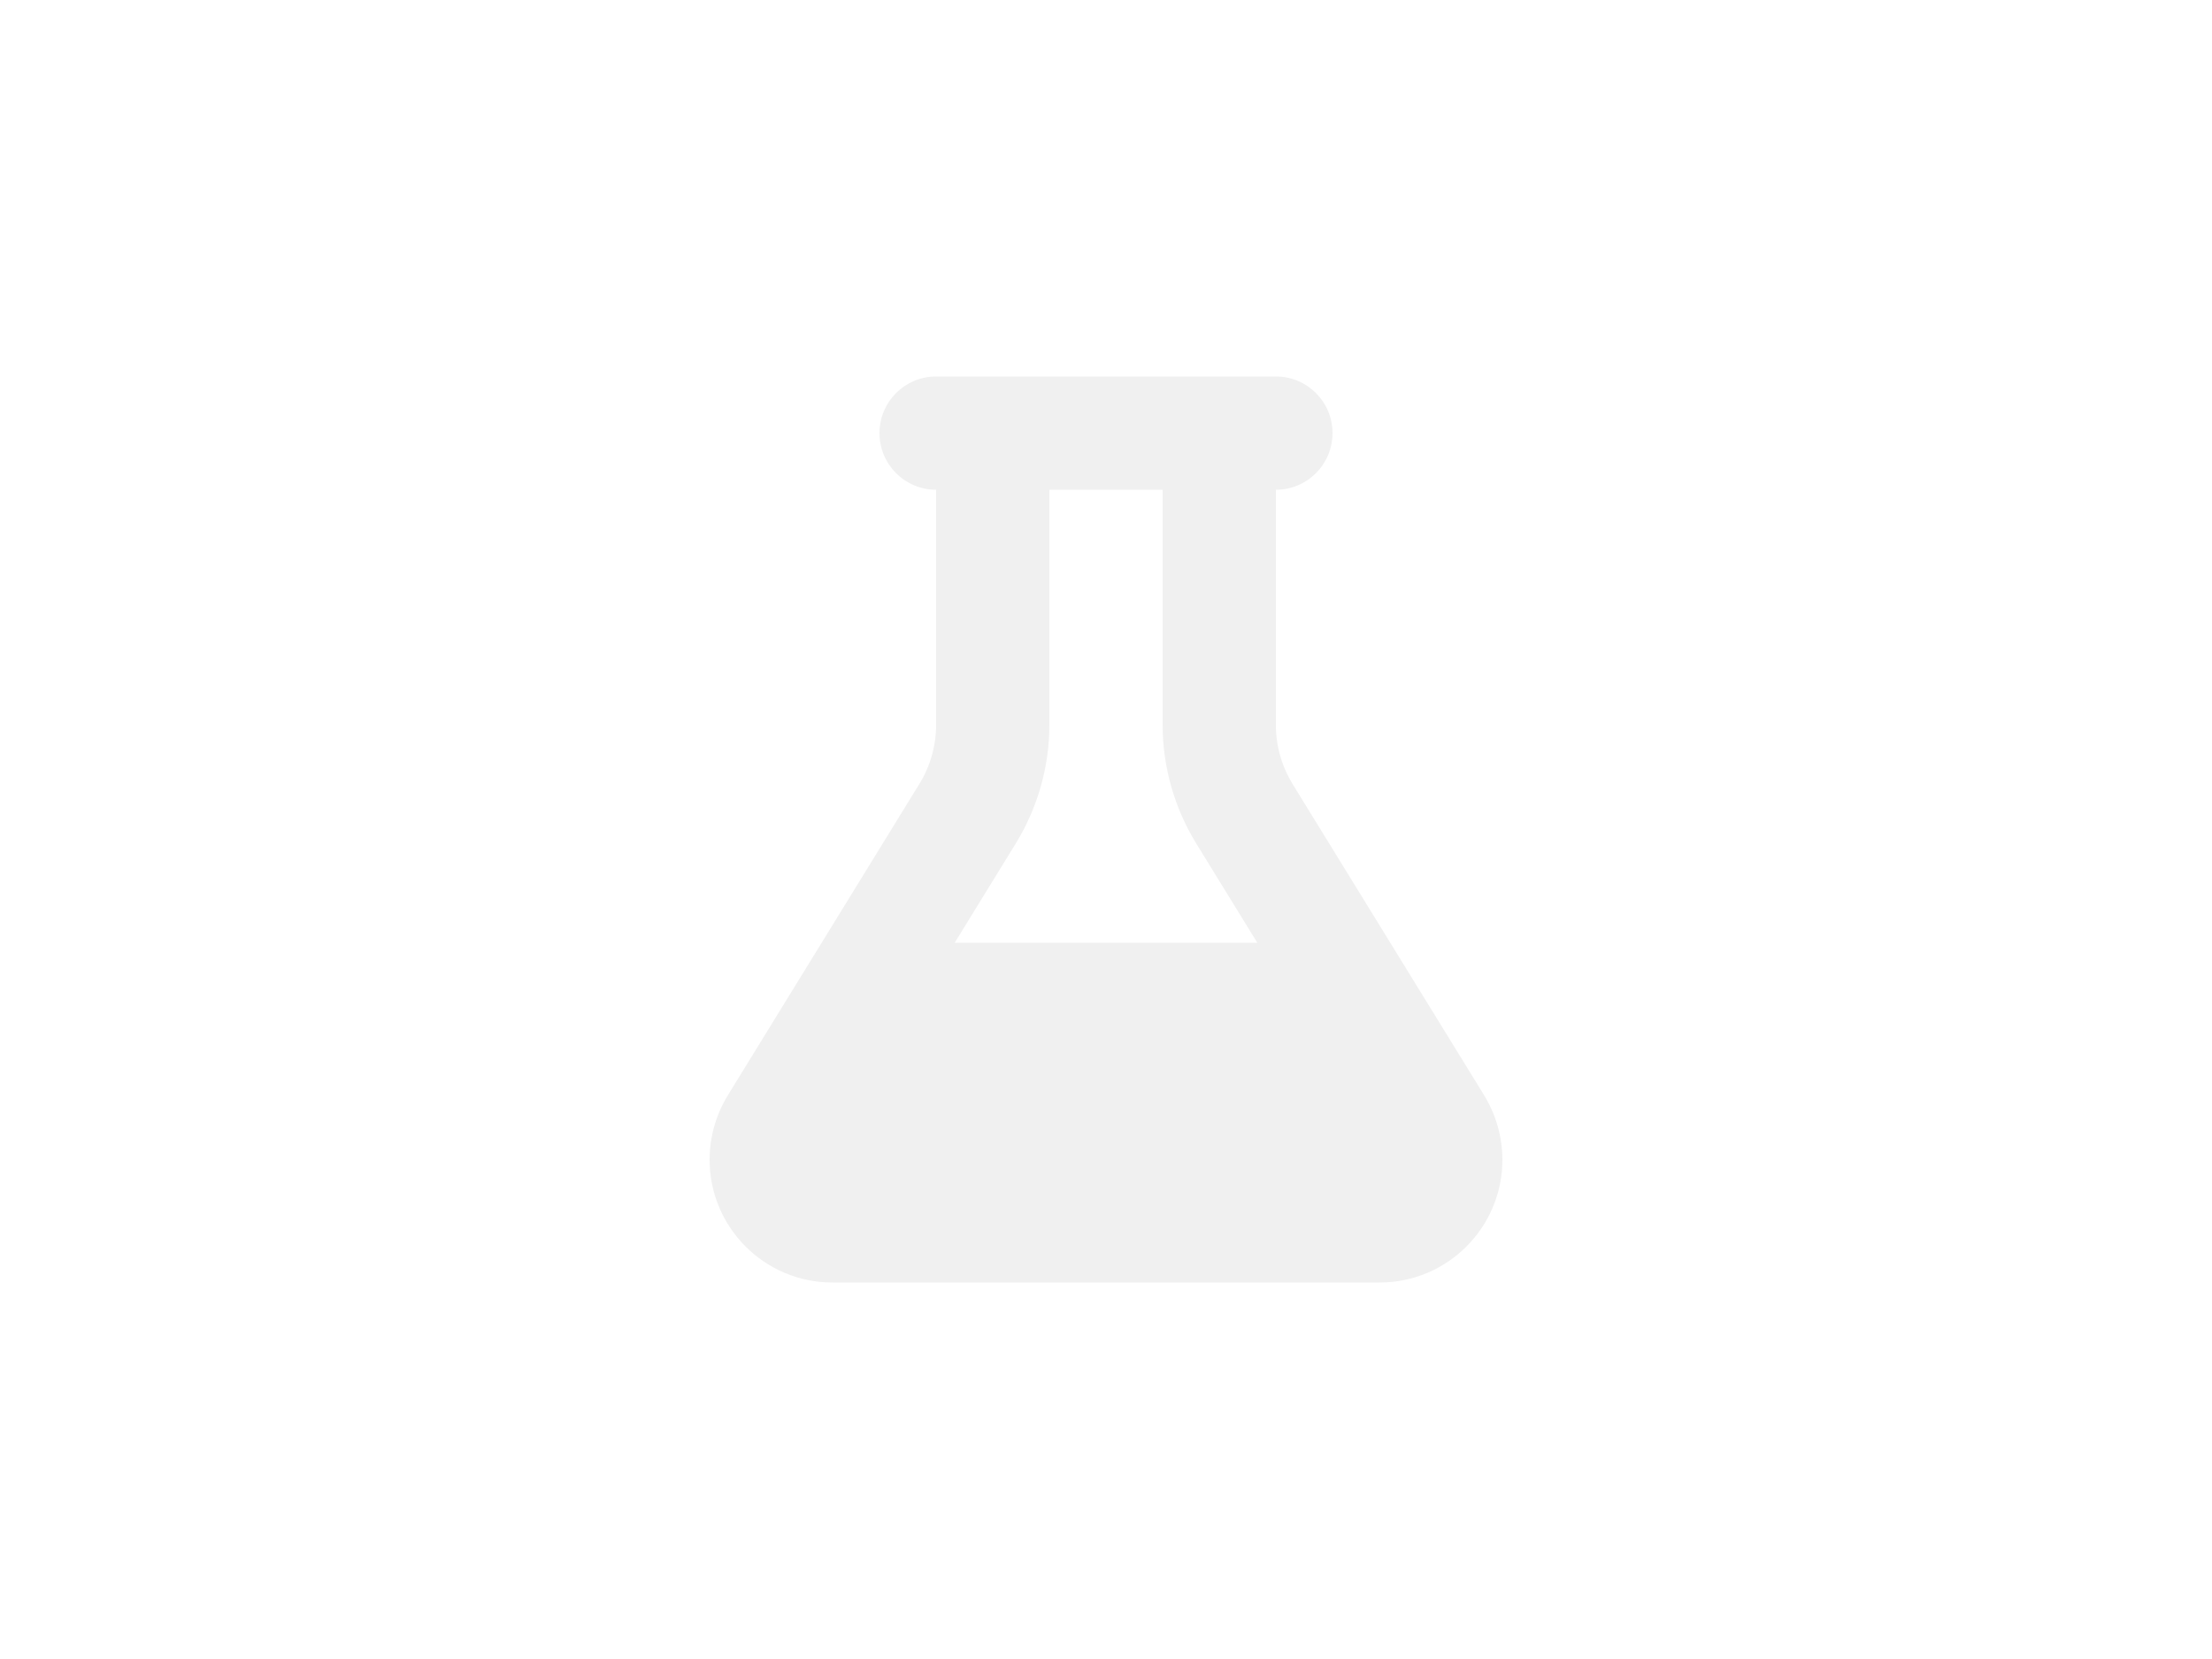
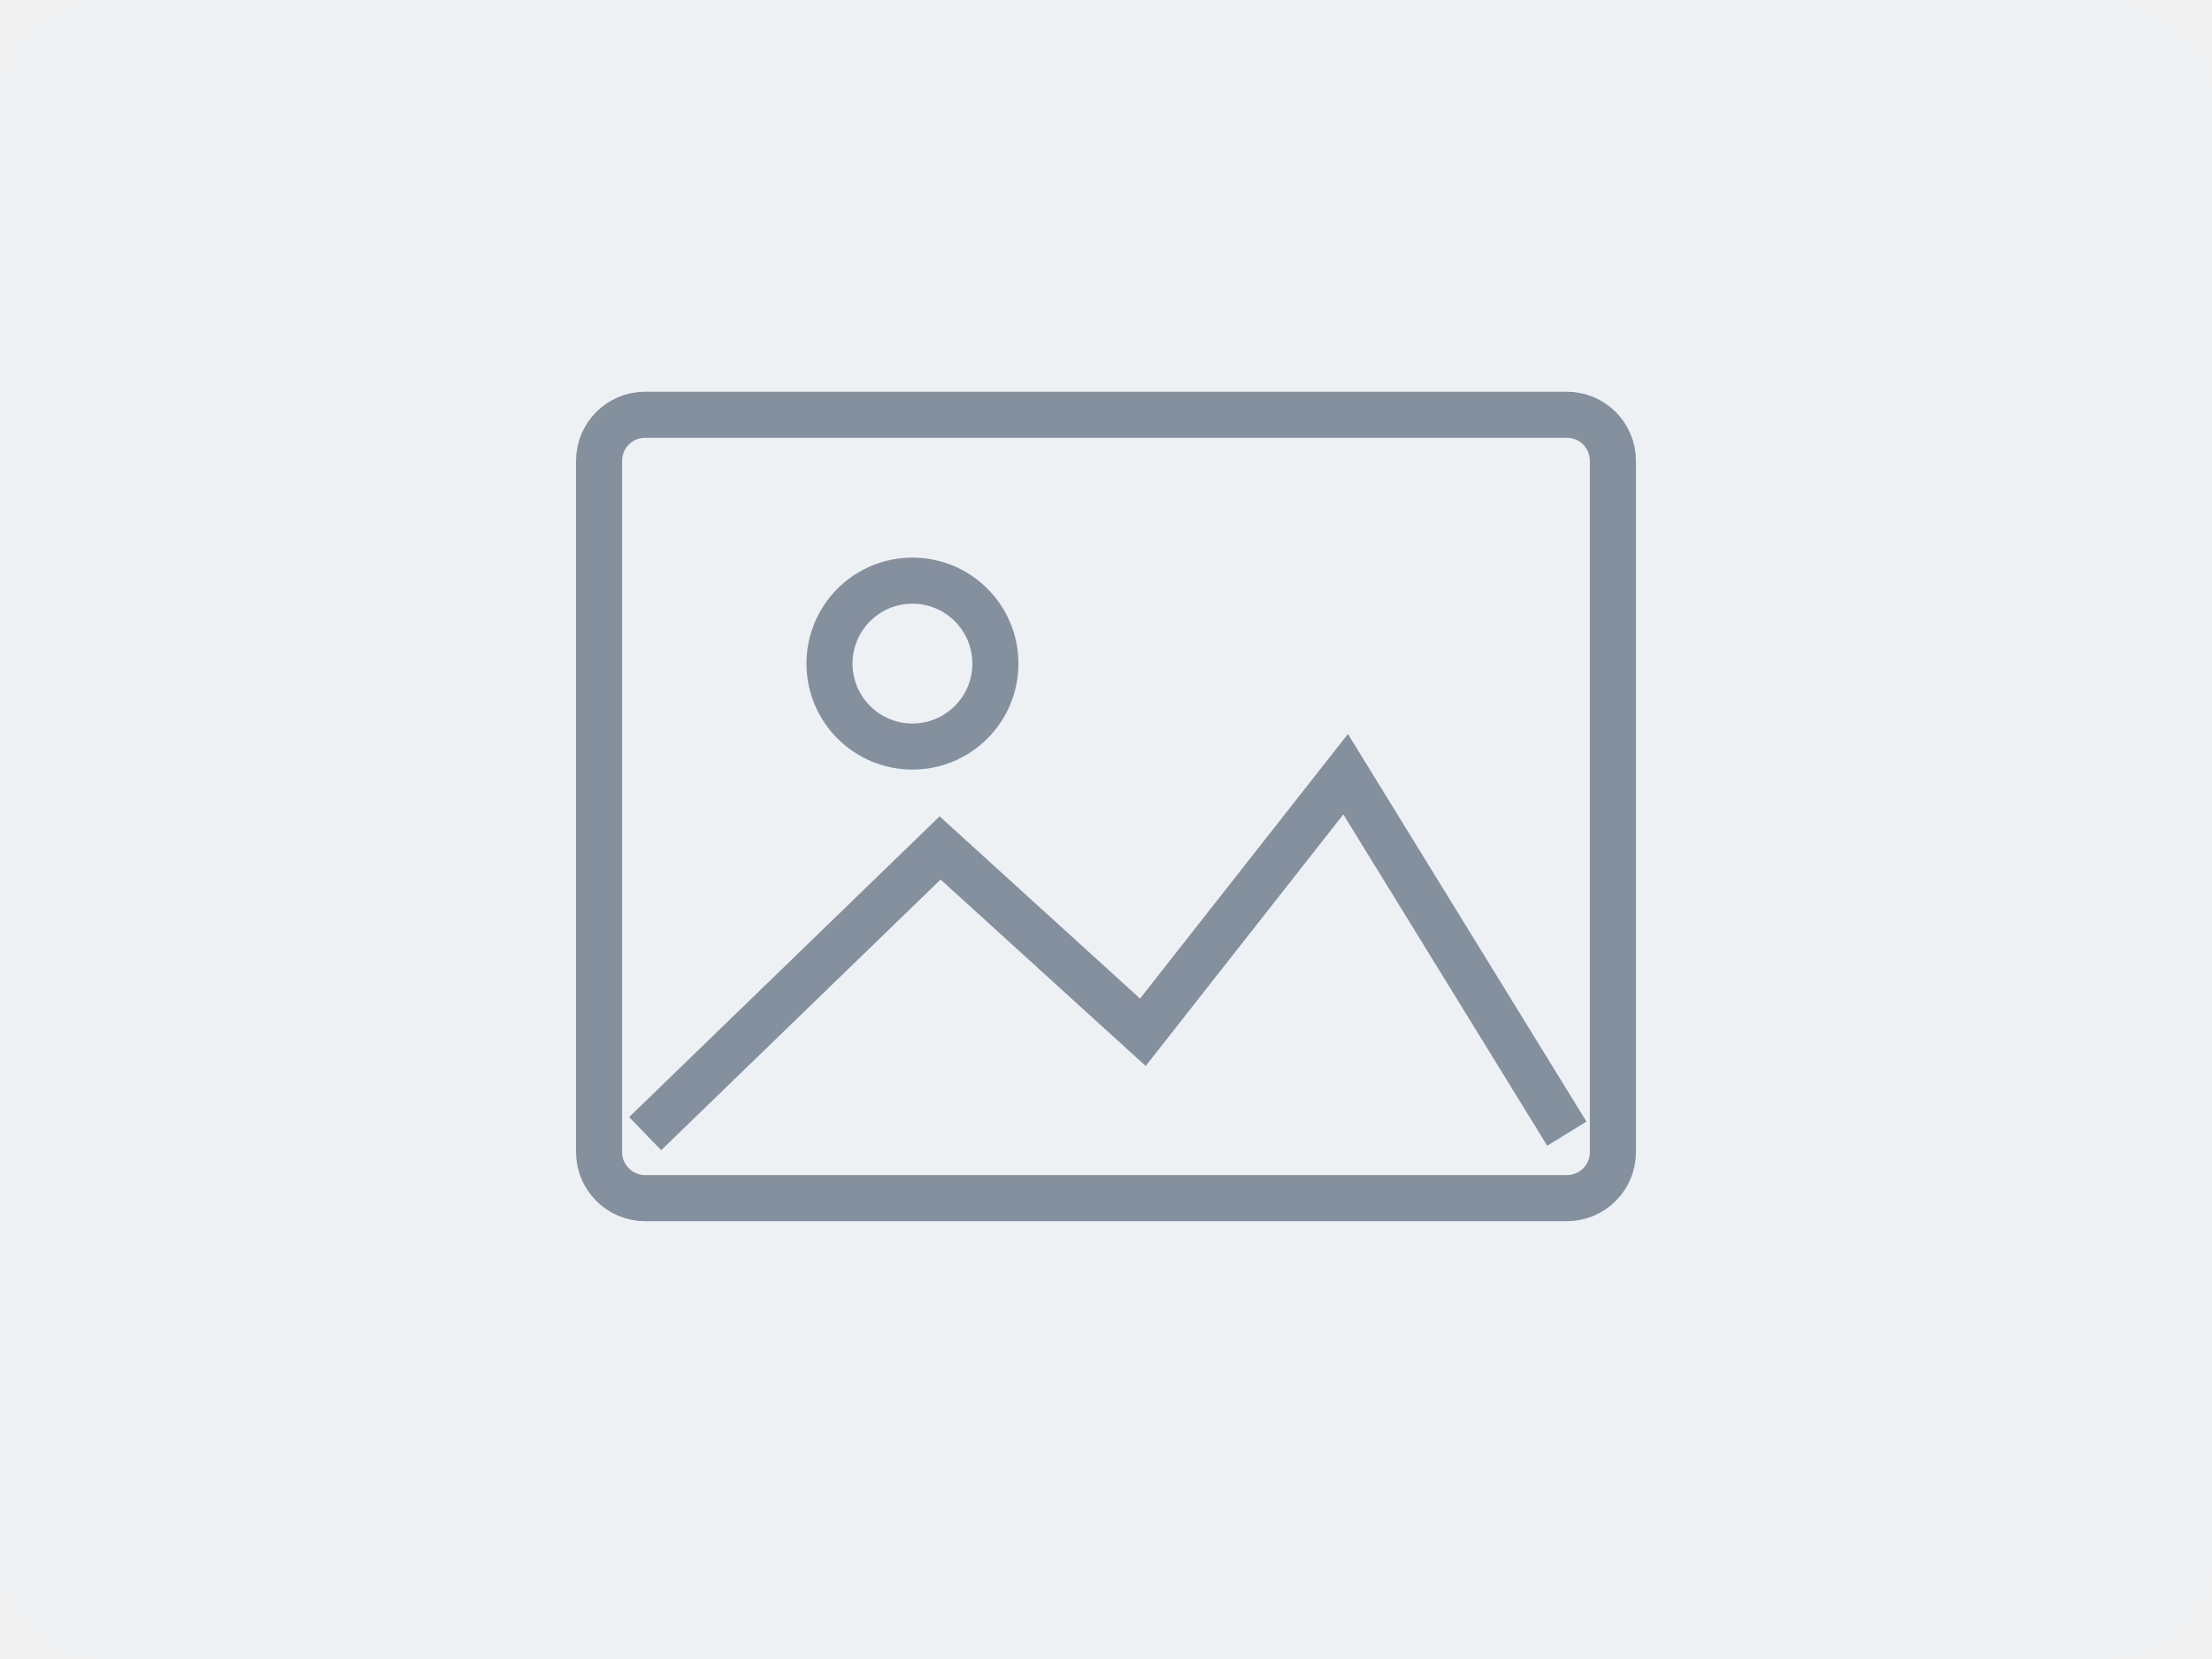
- <svg xmlns="http://www.w3.org/2000/svg" viewBox="0 0 1000 750">
-   <rect fill="white" x="0" y="0" width="1000" height="750" />
-   <path transform="translate(500, 375) scale(0.8) translate(-224, -256)" fill="#f0f0f0" d="M288 0H160 128C110.3 0 96 14.3 96 32s14.3 32 32 32V196.8c0 11.8-3.3 23.5-9.5 33.5L10.3 406.2C3.6 417.2 0 429.7 0 442.6C0 480.9 31.1 512 69.4 512H378.6c38.3 0 69.4-31.1 69.4-69.4c0-12.8-3.6-25.4-10.3-36.4L329.5 230.4c-6.2-10.1-9.5-21.7-9.5-33.5V64c17.7 0 32-14.3 32-32s-14.3-32-32-32H288zM192 196.8V64h64V196.8c0 23.7 6.6 46.9 19 67.1L309.5 320h-171L173 263.9c12.4-20.2 19-43.4 19-67.1z" />
+ <svg xmlns="http://www.w3.org/2000/svg" viewBox="0 0 240 180" role="img" aria-label="Image placeholder">
+   <rect width="240" height="180" rx="12" fill="#eef1f4" />
+   <g fill="none" stroke="#84909d" stroke-width="5">
+     <rect x="65" y="45" width="110" height="85" rx="5" />
+     <circle cx="99" cy="72" r="9" />
+     <path d="m70 123 32-31 22 20 22-28 24 39" />
+   </g>
</svg>
